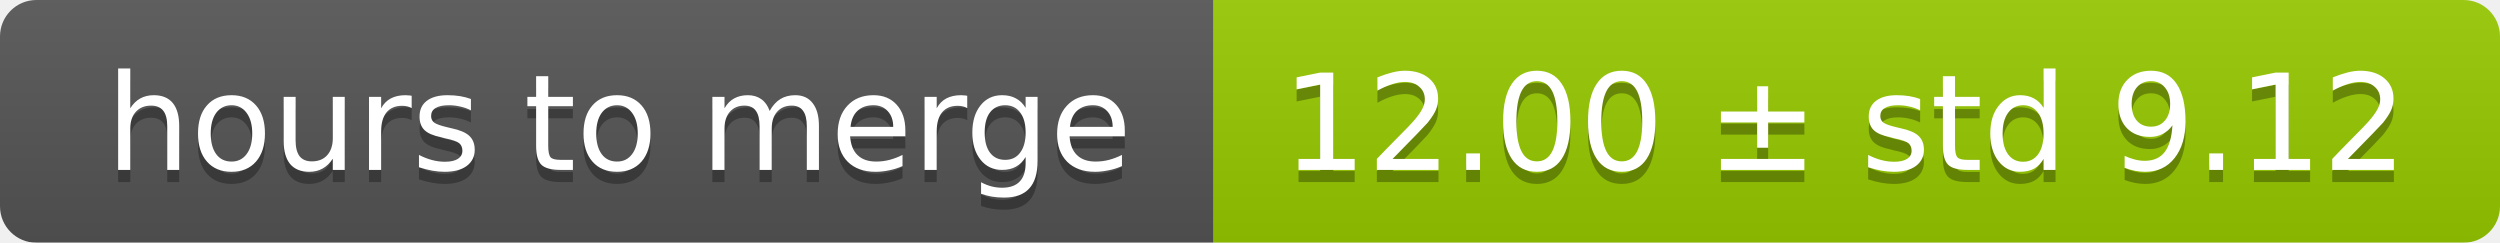
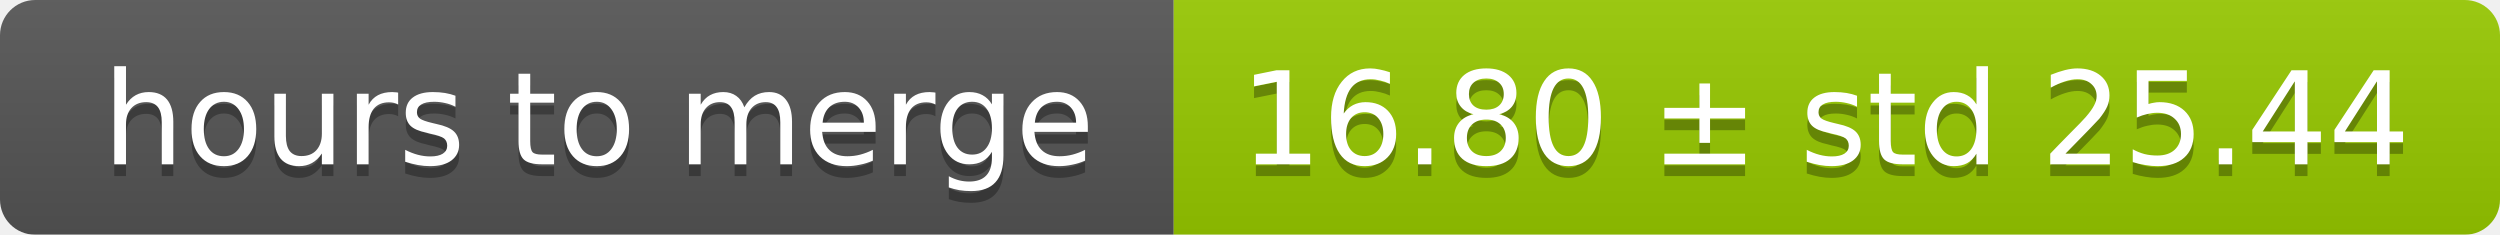
- <svg xmlns="http://www.w3.org/2000/svg" width="206" height="20">
+ <svg xmlns="http://www.w3.org/2000/svg" width="213" height="20">
  <linearGradient id="smooth" x2="0" y2="100%">
    <stop offset="0" stop-color="#bbb" stop-opacity=".1" />
    <stop offset="1" stop-opacity=".1" />
  </linearGradient>
  <mask id="round">
-     <rect width="206" height="20" rx="3" fill="#fff" />
+     <rect width="213" height="20" rx="3" fill="#fff" />
  </mask>
  <g mask="url(#round)">
    <rect width="100" height="20" fill="#555" />
-     <rect x="100" width="106" height="20" fill="#97ca00" />
-     <rect width="206" height="20" fill="url(#smooth)" />
+     <rect x="100" width="113" height="20" fill="#97ca00" />
+     <rect width="213" height="20" fill="url(#smooth)" />
  </g>
  <g fill="#fff" text-anchor="middle" font-family="DejaVu Sans,Verdana,Geneva,sans-serif" font-size="11">
    <text x="51" y="15" fill="#010101" fill-opacity=".3">hours to merge</text>
    <text x="51" y="14">hours to merge</text>
-     <text x="152" y="15" fill="#010101" fill-opacity=".3">12.00 ± std 9.12</text>
-     <text x="152" y="14">12.00 ± std 9.12</text>
+     <text x="155.5" y="15" fill="#010101" fill-opacity=".3">16.80 ± std 25.44</text>
+     <text x="155.5" y="14">16.80 ± std 25.44</text>
  </g>
</svg>
